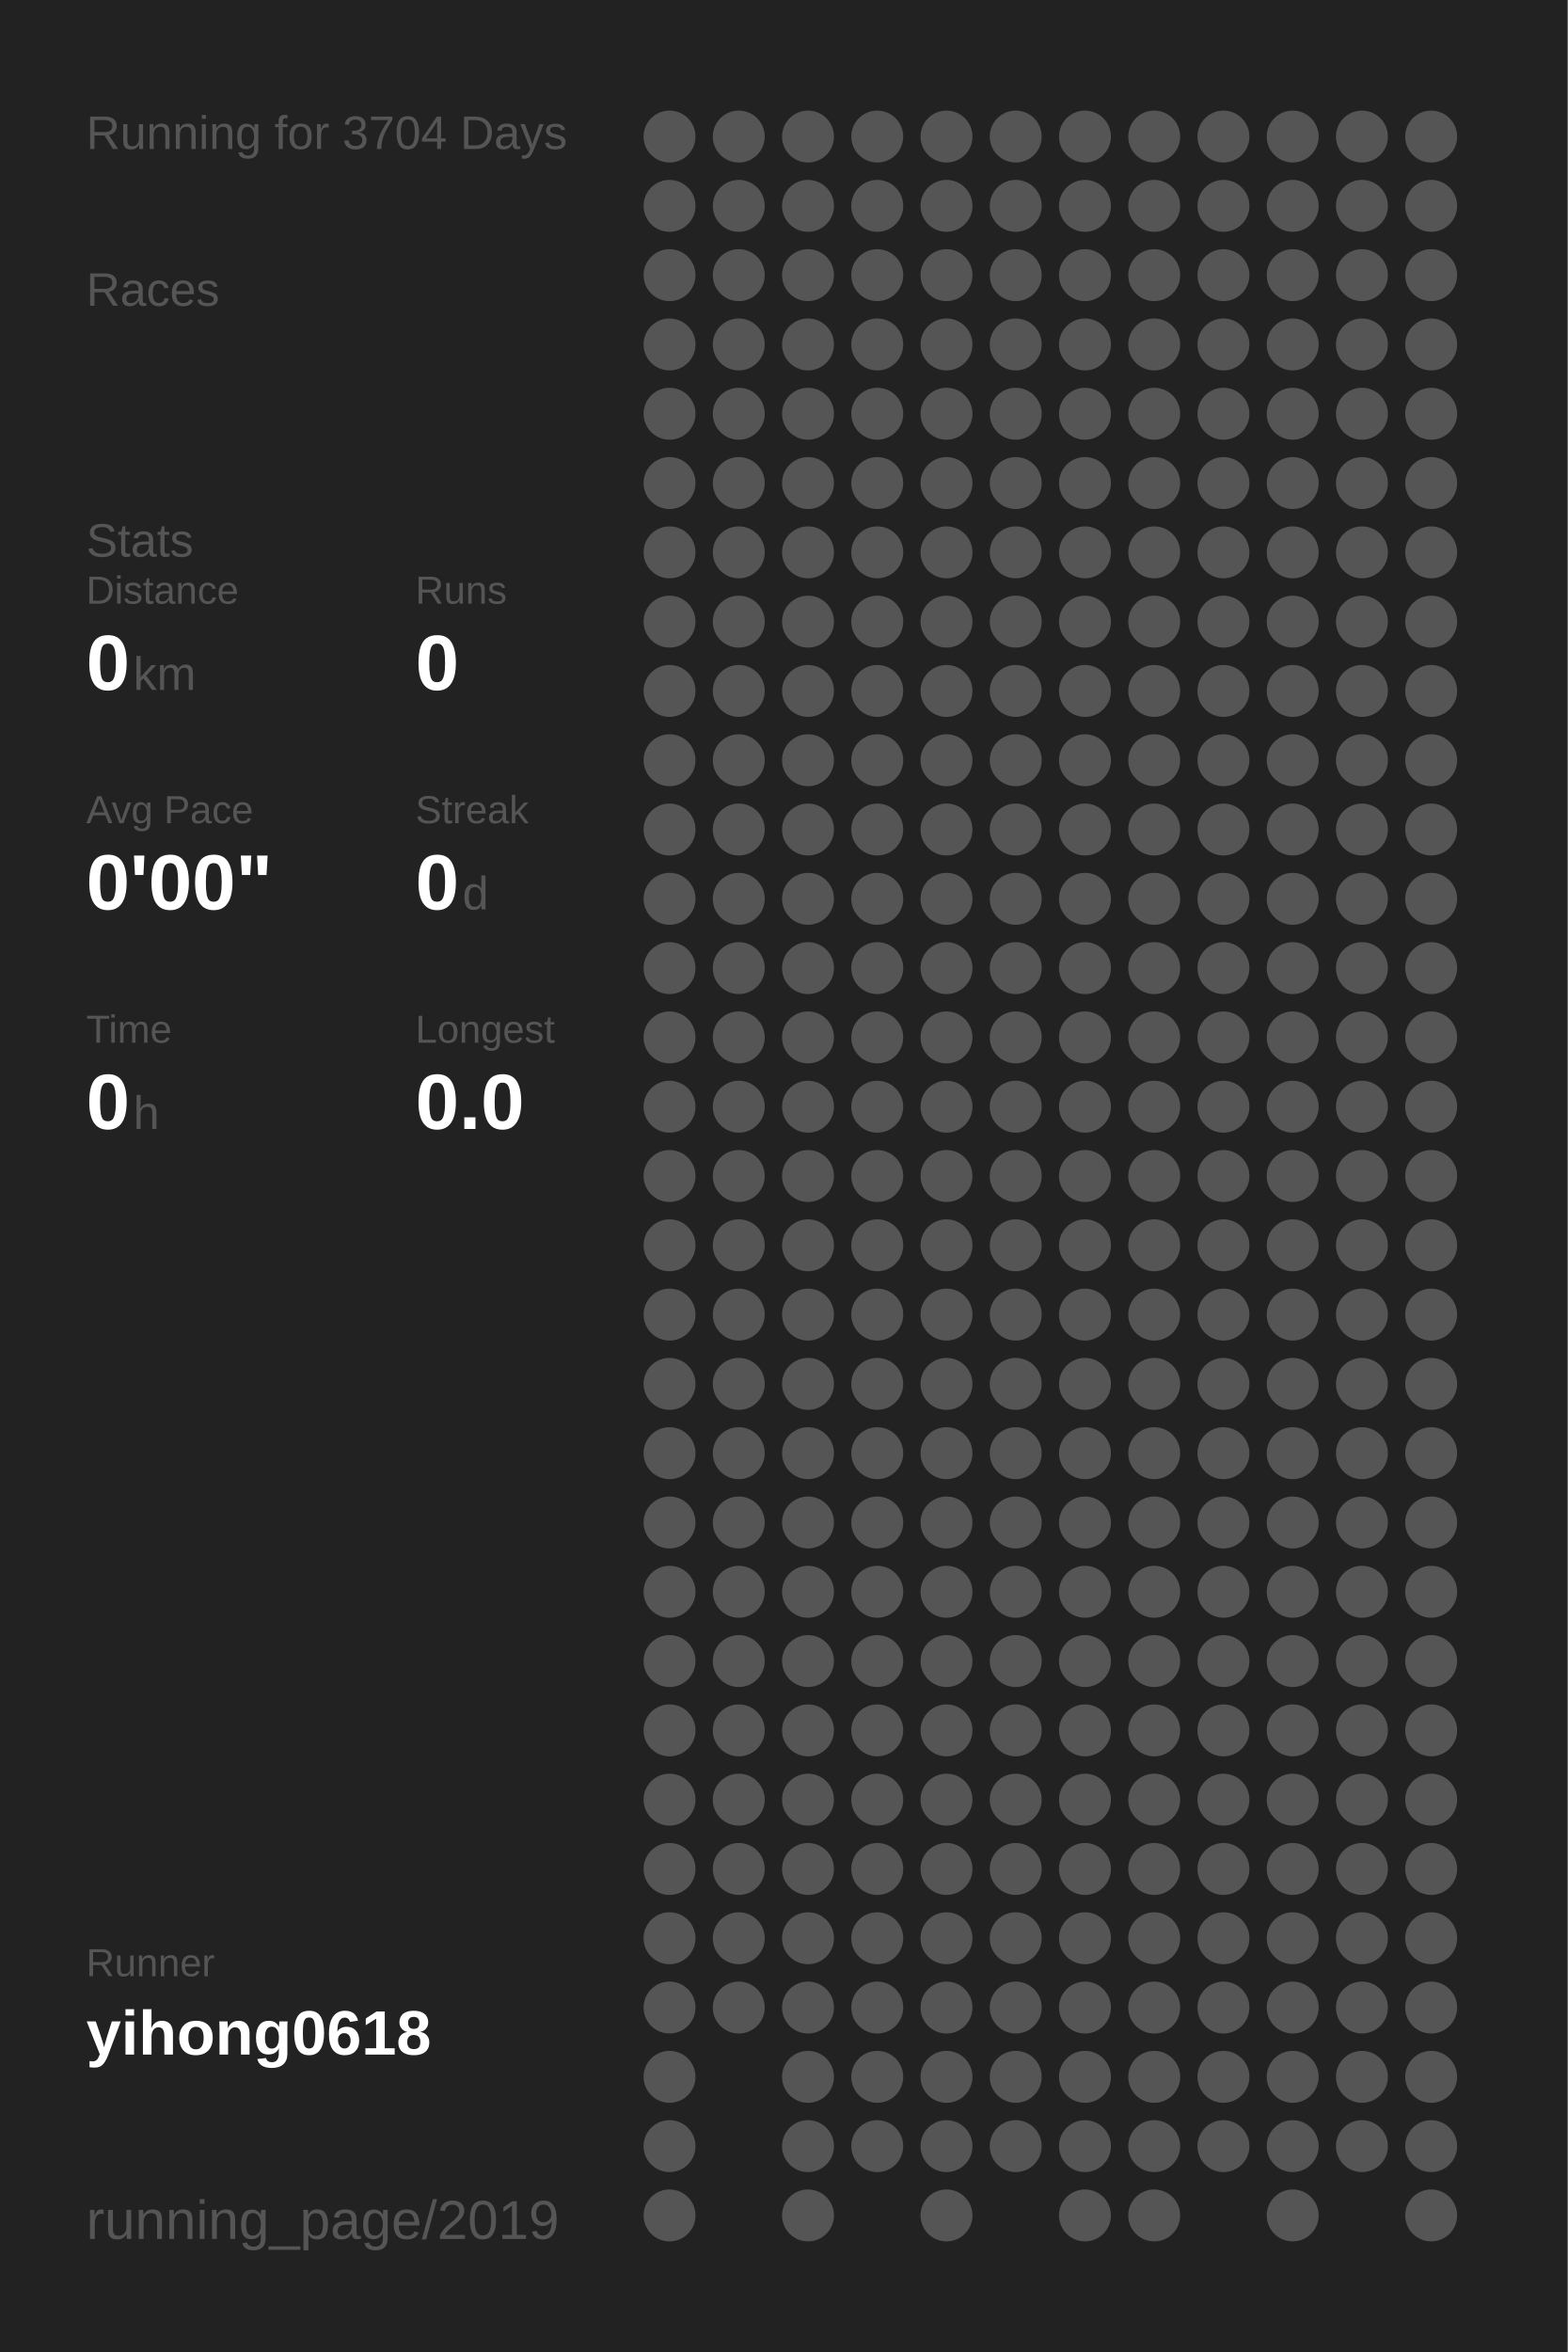
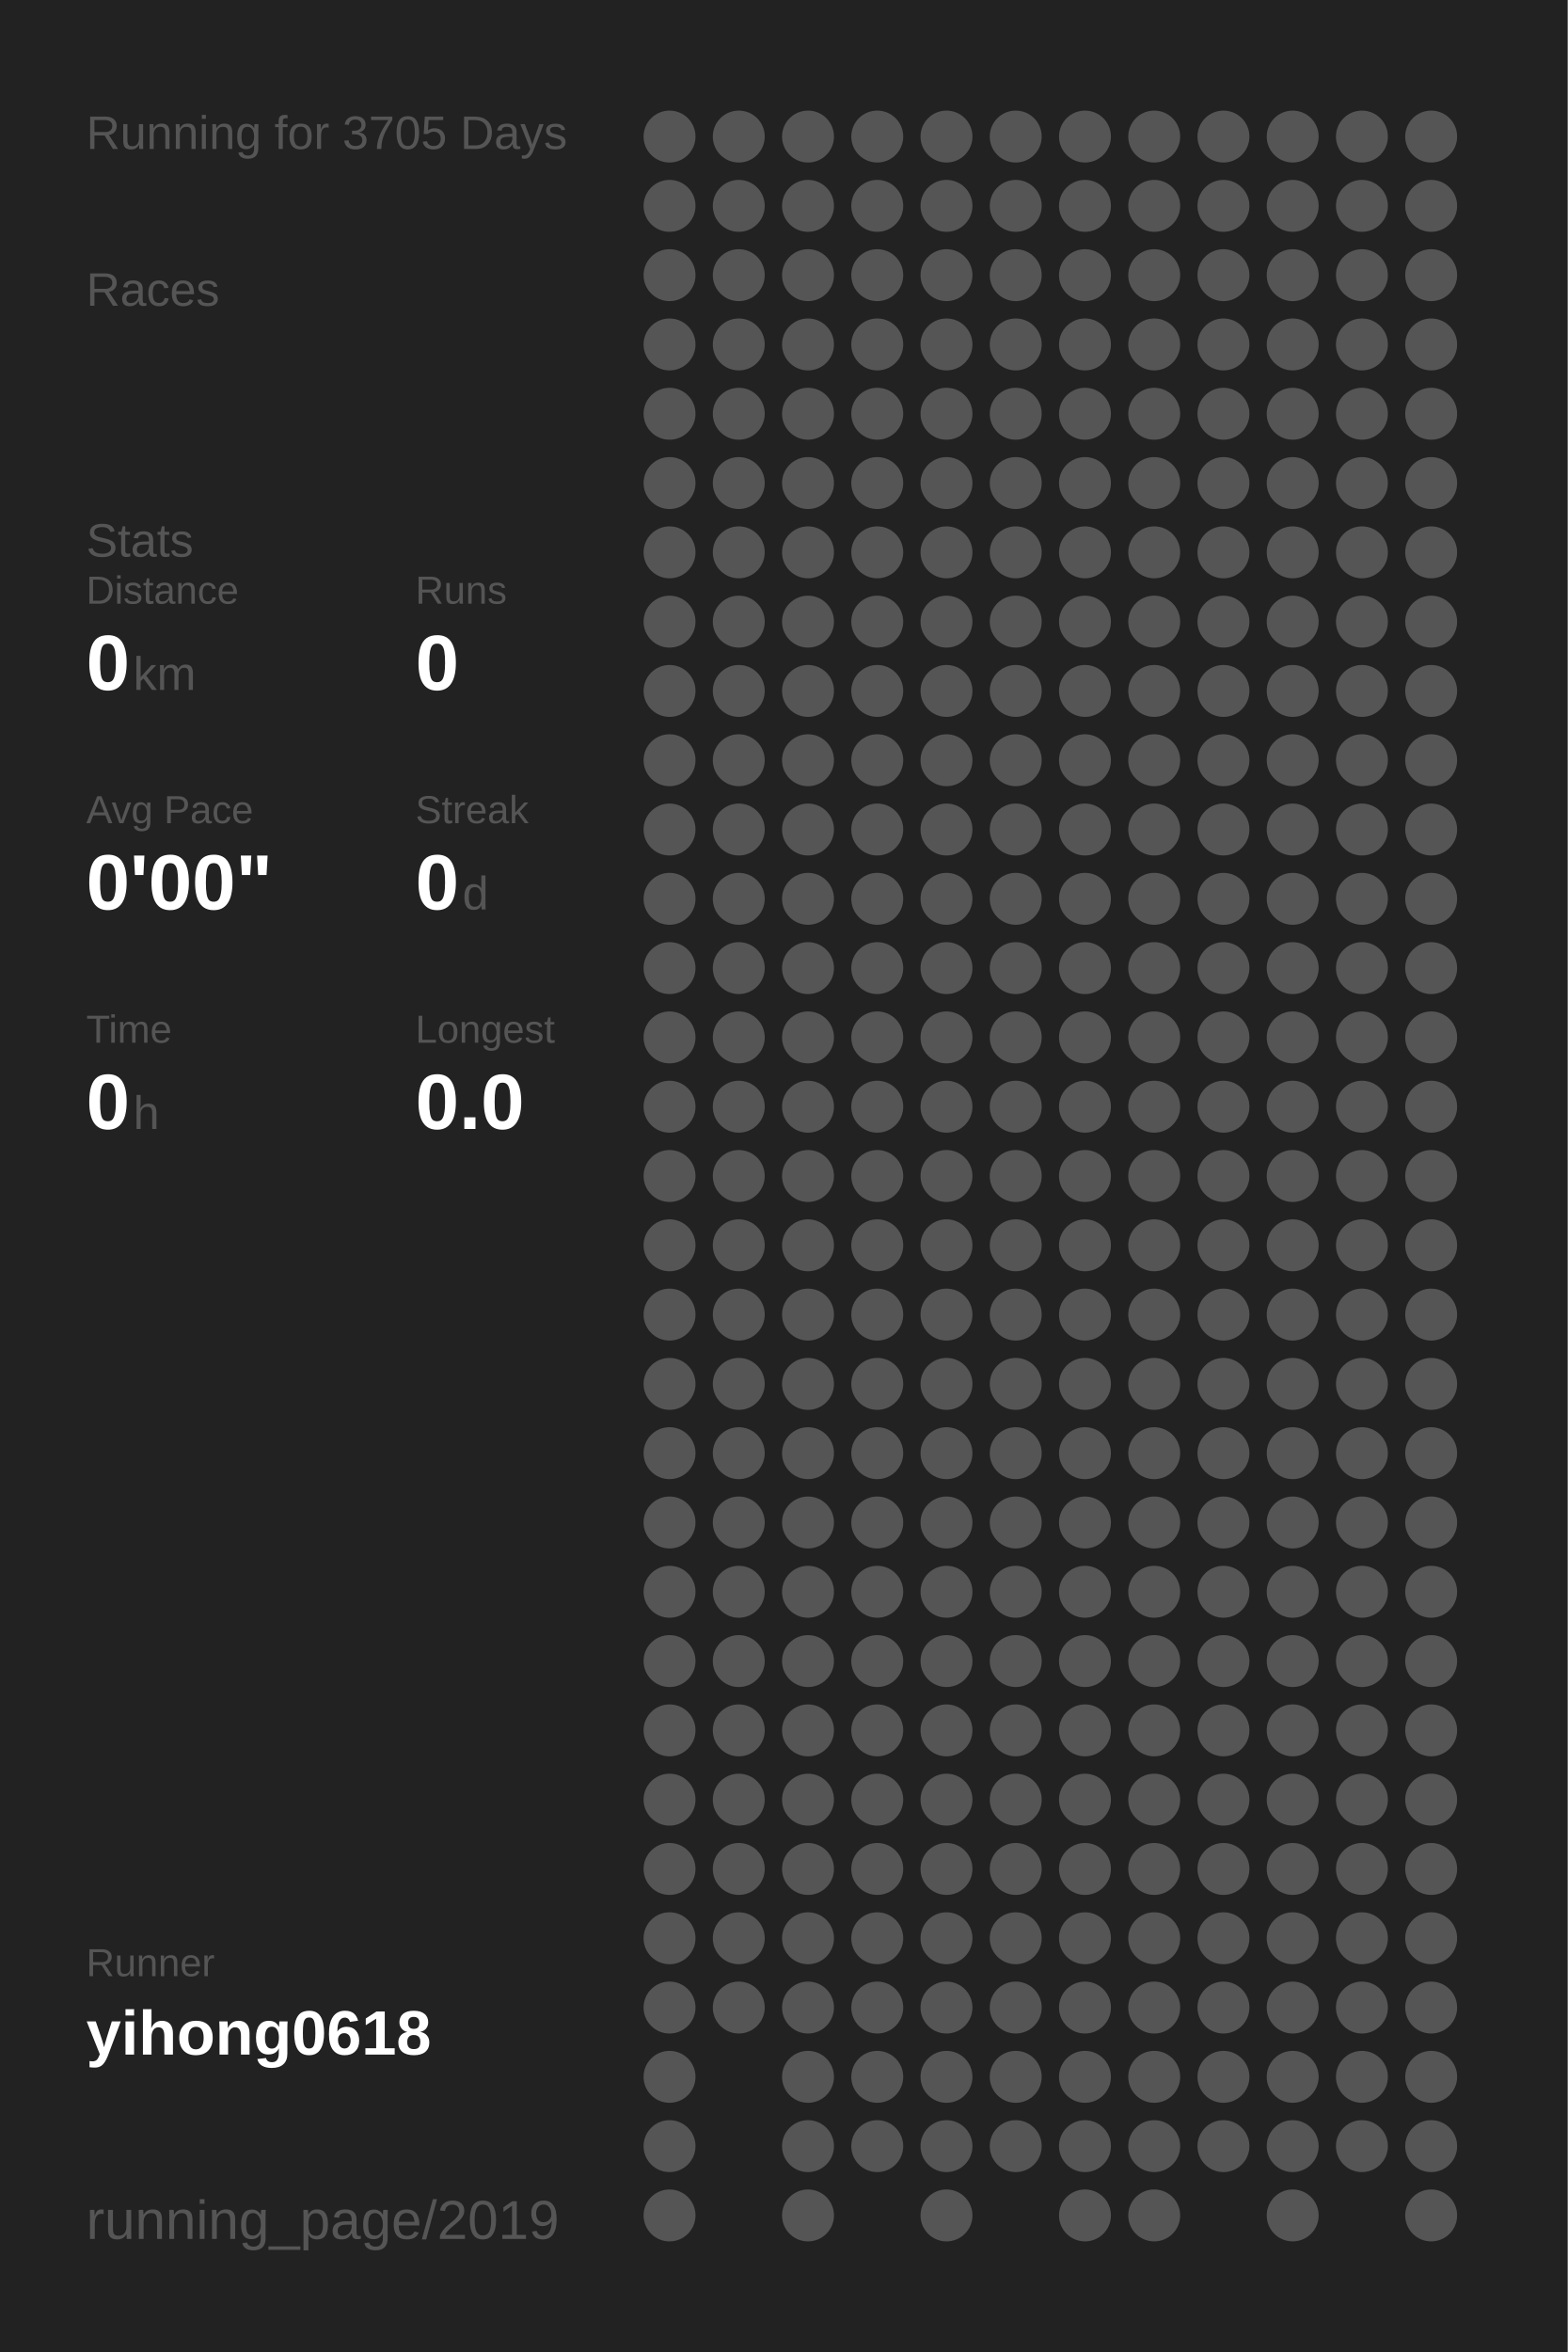
<svg xmlns="http://www.w3.org/2000/svg" baseProfile="full" height="300mm" version="1.1" viewBox="0,0,200,300" width="200mm">
  <defs />
  <rect fill="#222222" height="300" width="200" x="0" y="0" />
-   <text fill="#555555" style="font-size:6px; font-family:Arial;" x="11" y="19">Running for 3704 Days</text>
+   <text fill="#555555" style="font-size:6px; font-family:Arial;" x="11" y="19">Running for 3705 Days</text>
  <text fill="#555555" style="font-size:6px; font-family:Arial;" x="11" y="39">Races</text>
  <text fill="#555555" style="font-size:6px; font-family:Arial;" x="11" y="71">Stats</text>
  <text fill="#555555" style="font-size:5px; font-family:Arial;" x="11" y="77">Distance</text>
  <text fill="#FFFFFF" style="font-size:10px; font-family:Arial; font-weight:bold;" x="11" y="88">0</text>
  <text fill="#555555" style="font-size:6px; font-family:Arial;" x="17" y="88">km</text>
  <text fill="#555555" style="font-size:5px; font-family:Arial;" x="53" y="77">Runs</text>
  <text fill="#FFFFFF" style="font-size:10px; font-family:Arial; font-weight:bold;" x="53" y="88">0</text>
  <text fill="#555555" style="font-size:5px; font-family:Arial;" x="11" y="105">Avg Pace</text>
  <text fill="#FFFFFF" style="font-size:10px; font-family:Arial; font-weight:bold;" x="11" y="116">0'00"</text>
  <text fill="#555555" style="font-size:5px; font-family:Arial;" x="53" y="105">Streak</text>
  <text fill="#FFFFFF" style="font-size:10px; font-family:Arial; font-weight:bold;" x="53" y="116">0</text>
  <text fill="#555555" style="font-size:6px; font-family:Arial;" x="59" y="116">d</text>
  <text fill="#555555" style="font-size:5px; font-family:Arial;" x="11" y="133">Time</text>
  <text fill="#FFFFFF" style="font-size:10px; font-family:Arial; font-weight:bold;" x="11" y="144">0</text>
  <text fill="#555555" style="font-size:6px; font-family:Arial;" x="17" y="144">h</text>
  <text fill="#555555" style="font-size:5px; font-family:Arial;" x="53" y="133">Longest</text>
  <text fill="#FFFFFF" style="font-size:10px; font-family:Arial; font-weight:bold;" x="53" y="144">0.0</text>
  <text fill="#555555" style="font-size:5px; font-family:Arial;" x="11" y="252.065">Runner</text>
  <text fill="#FFFFFF" style="font-size:8px; font-family:Arial; font-weight:bold;" x="11" y="262.065">yihong0618</text>
  <text fill="#555555" style="font-size:7px; font-family:Arial;" x="11" y="285.581">running_page/2019</text>
  <circle cx="85.417" cy="17.419" fill="#555555" r="3.312" />
  <circle cx="85.417" cy="26.258" fill="#555555" r="3.312" />
  <circle cx="85.417" cy="35.097" fill="#555555" r="3.312" />
  <circle cx="85.417" cy="43.935" fill="#555555" r="3.312" />
  <circle cx="85.417" cy="52.774" fill="#555555" r="3.312" />
  <circle cx="85.417" cy="61.613" fill="#555555" r="3.312" />
  <circle cx="85.417" cy="70.452" fill="#555555" r="3.312" />
  <circle cx="85.417" cy="79.29" fill="#555555" r="3.312" />
  <circle cx="85.417" cy="88.129" fill="#555555" r="3.312" />
  <circle cx="85.417" cy="96.968" fill="#555555" r="3.312" />
  <circle cx="85.417" cy="105.806" fill="#555555" r="3.312" />
  <circle cx="85.417" cy="114.645" fill="#555555" r="3.312" />
  <circle cx="85.417" cy="123.484" fill="#555555" r="3.312" />
  <circle cx="85.417" cy="132.323" fill="#555555" r="3.312" />
  <circle cx="85.417" cy="141.161" fill="#555555" r="3.312" />
  <circle cx="85.417" cy="150" fill="#555555" r="3.312" />
  <circle cx="85.417" cy="158.839" fill="#555555" r="3.312" />
  <circle cx="85.417" cy="167.677" fill="#555555" r="3.312" />
  <circle cx="85.417" cy="176.516" fill="#555555" r="3.312" />
  <circle cx="85.417" cy="185.355" fill="#555555" r="3.312" />
  <circle cx="85.417" cy="194.194" fill="#555555" r="3.312" />
  <circle cx="85.417" cy="203.032" fill="#555555" r="3.312" />
  <circle cx="85.417" cy="211.871" fill="#555555" r="3.312" />
  <circle cx="85.417" cy="220.71" fill="#555555" r="3.312" />
  <circle cx="85.417" cy="229.548" fill="#555555" r="3.312" />
  <circle cx="85.417" cy="238.387" fill="#555555" r="3.312" />
  <circle cx="85.417" cy="247.226" fill="#555555" r="3.312" />
  <circle cx="85.417" cy="256.065" fill="#555555" r="3.312" />
  <circle cx="85.417" cy="264.903" fill="#555555" r="3.312" />
  <circle cx="85.417" cy="273.742" fill="#555555" r="3.312" />
  <circle cx="85.417" cy="282.581" fill="#555555" r="3.312" />
  <circle cx="94.25" cy="17.419" fill="#555555" r="3.312" />
  <circle cx="94.25" cy="26.258" fill="#555555" r="3.312" />
  <circle cx="94.25" cy="35.097" fill="#555555" r="3.312" />
  <circle cx="94.25" cy="43.935" fill="#555555" r="3.312" />
  <circle cx="94.25" cy="52.774" fill="#555555" r="3.312" />
  <circle cx="94.25" cy="61.613" fill="#555555" r="3.312" />
  <circle cx="94.25" cy="70.452" fill="#555555" r="3.312" />
  <circle cx="94.25" cy="79.29" fill="#555555" r="3.312" />
  <circle cx="94.25" cy="88.129" fill="#555555" r="3.312" />
  <circle cx="94.25" cy="96.968" fill="#555555" r="3.312" />
  <circle cx="94.25" cy="105.806" fill="#555555" r="3.312" />
  <circle cx="94.25" cy="114.645" fill="#555555" r="3.312" />
  <circle cx="94.25" cy="123.484" fill="#555555" r="3.312" />
  <circle cx="94.25" cy="132.323" fill="#555555" r="3.312" />
  <circle cx="94.25" cy="141.161" fill="#555555" r="3.312" />
  <circle cx="94.25" cy="150" fill="#555555" r="3.312" />
  <circle cx="94.25" cy="158.839" fill="#555555" r="3.312" />
  <circle cx="94.25" cy="167.677" fill="#555555" r="3.312" />
  <circle cx="94.25" cy="176.516" fill="#555555" r="3.312" />
  <circle cx="94.25" cy="185.355" fill="#555555" r="3.312" />
  <circle cx="94.25" cy="194.194" fill="#555555" r="3.312" />
  <circle cx="94.25" cy="203.032" fill="#555555" r="3.312" />
  <circle cx="94.25" cy="211.871" fill="#555555" r="3.312" />
  <circle cx="94.25" cy="220.71" fill="#555555" r="3.312" />
  <circle cx="94.25" cy="229.548" fill="#555555" r="3.312" />
  <circle cx="94.25" cy="238.387" fill="#555555" r="3.312" />
  <circle cx="94.25" cy="247.226" fill="#555555" r="3.312" />
  <circle cx="94.25" cy="256.065" fill="#555555" r="3.312" />
  <circle cx="103.083" cy="17.419" fill="#555555" r="3.312" />
  <circle cx="103.083" cy="26.258" fill="#555555" r="3.312" />
  <circle cx="103.083" cy="35.097" fill="#555555" r="3.312" />
  <circle cx="103.083" cy="43.935" fill="#555555" r="3.312" />
  <circle cx="103.083" cy="52.774" fill="#555555" r="3.312" />
  <circle cx="103.083" cy="61.613" fill="#555555" r="3.312" />
  <circle cx="103.083" cy="70.452" fill="#555555" r="3.312" />
  <circle cx="103.083" cy="79.29" fill="#555555" r="3.312" />
  <circle cx="103.083" cy="88.129" fill="#555555" r="3.312" />
  <circle cx="103.083" cy="96.968" fill="#555555" r="3.312" />
  <circle cx="103.083" cy="105.806" fill="#555555" r="3.312" />
  <circle cx="103.083" cy="114.645" fill="#555555" r="3.312" />
  <circle cx="103.083" cy="123.484" fill="#555555" r="3.312" />
  <circle cx="103.083" cy="132.323" fill="#555555" r="3.312" />
  <circle cx="103.083" cy="141.161" fill="#555555" r="3.312" />
  <circle cx="103.083" cy="150" fill="#555555" r="3.312" />
  <circle cx="103.083" cy="158.839" fill="#555555" r="3.312" />
  <circle cx="103.083" cy="167.677" fill="#555555" r="3.312" />
  <circle cx="103.083" cy="176.516" fill="#555555" r="3.312" />
  <circle cx="103.083" cy="185.355" fill="#555555" r="3.312" />
  <circle cx="103.083" cy="194.194" fill="#555555" r="3.312" />
  <circle cx="103.083" cy="203.032" fill="#555555" r="3.312" />
  <circle cx="103.083" cy="211.871" fill="#555555" r="3.312" />
  <circle cx="103.083" cy="220.71" fill="#555555" r="3.312" />
  <circle cx="103.083" cy="229.548" fill="#555555" r="3.312" />
  <circle cx="103.083" cy="238.387" fill="#555555" r="3.312" />
  <circle cx="103.083" cy="247.226" fill="#555555" r="3.312" />
  <circle cx="103.083" cy="256.065" fill="#555555" r="3.312" />
  <circle cx="103.083" cy="264.903" fill="#555555" r="3.312" />
  <circle cx="103.083" cy="273.742" fill="#555555" r="3.312" />
  <circle cx="103.083" cy="282.581" fill="#555555" r="3.312" />
  <circle cx="111.917" cy="17.419" fill="#555555" r="3.312" />
  <circle cx="111.917" cy="26.258" fill="#555555" r="3.312" />
  <circle cx="111.917" cy="35.097" fill="#555555" r="3.312" />
  <circle cx="111.917" cy="43.935" fill="#555555" r="3.312" />
  <circle cx="111.917" cy="52.774" fill="#555555" r="3.312" />
  <circle cx="111.917" cy="61.613" fill="#555555" r="3.312" />
  <circle cx="111.917" cy="70.452" fill="#555555" r="3.312" />
  <circle cx="111.917" cy="79.29" fill="#555555" r="3.312" />
  <circle cx="111.917" cy="88.129" fill="#555555" r="3.312" />
  <circle cx="111.917" cy="96.968" fill="#555555" r="3.312" />
  <circle cx="111.917" cy="105.806" fill="#555555" r="3.312" />
  <circle cx="111.917" cy="114.645" fill="#555555" r="3.312" />
  <circle cx="111.917" cy="123.484" fill="#555555" r="3.312" />
  <circle cx="111.917" cy="132.323" fill="#555555" r="3.312" />
  <circle cx="111.917" cy="141.161" fill="#555555" r="3.312" />
  <circle cx="111.917" cy="150" fill="#555555" r="3.312" />
  <circle cx="111.917" cy="158.839" fill="#555555" r="3.312" />
  <circle cx="111.917" cy="167.677" fill="#555555" r="3.312" />
  <circle cx="111.917" cy="176.516" fill="#555555" r="3.312" />
  <circle cx="111.917" cy="185.355" fill="#555555" r="3.312" />
  <circle cx="111.917" cy="194.194" fill="#555555" r="3.312" />
  <circle cx="111.917" cy="203.032" fill="#555555" r="3.312" />
  <circle cx="111.917" cy="211.871" fill="#555555" r="3.312" />
  <circle cx="111.917" cy="220.71" fill="#555555" r="3.312" />
  <circle cx="111.917" cy="229.548" fill="#555555" r="3.312" />
  <circle cx="111.917" cy="238.387" fill="#555555" r="3.312" />
  <circle cx="111.917" cy="247.226" fill="#555555" r="3.312" />
  <circle cx="111.917" cy="256.065" fill="#555555" r="3.312" />
  <circle cx="111.917" cy="264.903" fill="#555555" r="3.312" />
  <circle cx="111.917" cy="273.742" fill="#555555" r="3.312" />
  <circle cx="120.75" cy="17.419" fill="#555555" r="3.312" />
  <circle cx="120.75" cy="26.258" fill="#555555" r="3.312" />
  <circle cx="120.75" cy="35.097" fill="#555555" r="3.312" />
  <circle cx="120.75" cy="43.935" fill="#555555" r="3.312" />
  <circle cx="120.75" cy="52.774" fill="#555555" r="3.312" />
  <circle cx="120.75" cy="61.613" fill="#555555" r="3.312" />
  <circle cx="120.75" cy="70.452" fill="#555555" r="3.312" />
  <circle cx="120.75" cy="79.29" fill="#555555" r="3.312" />
  <circle cx="120.75" cy="88.129" fill="#555555" r="3.312" />
  <circle cx="120.75" cy="96.968" fill="#555555" r="3.312" />
  <circle cx="120.75" cy="105.806" fill="#555555" r="3.312" />
  <circle cx="120.75" cy="114.645" fill="#555555" r="3.312" />
  <circle cx="120.75" cy="123.484" fill="#555555" r="3.312" />
  <circle cx="120.75" cy="132.323" fill="#555555" r="3.312" />
  <circle cx="120.75" cy="141.161" fill="#555555" r="3.312" />
  <circle cx="120.75" cy="150" fill="#555555" r="3.312" />
  <circle cx="120.75" cy="158.839" fill="#555555" r="3.312" />
  <circle cx="120.75" cy="167.677" fill="#555555" r="3.312" />
  <circle cx="120.75" cy="176.516" fill="#555555" r="3.312" />
  <circle cx="120.75" cy="185.355" fill="#555555" r="3.312" />
  <circle cx="120.75" cy="194.194" fill="#555555" r="3.312" />
  <circle cx="120.75" cy="203.032" fill="#555555" r="3.312" />
  <circle cx="120.75" cy="211.871" fill="#555555" r="3.312" />
  <circle cx="120.75" cy="220.71" fill="#555555" r="3.312" />
  <circle cx="120.75" cy="229.548" fill="#555555" r="3.312" />
  <circle cx="120.75" cy="238.387" fill="#555555" r="3.312" />
  <circle cx="120.75" cy="247.226" fill="#555555" r="3.312" />
  <circle cx="120.75" cy="256.065" fill="#555555" r="3.312" />
  <circle cx="120.75" cy="264.903" fill="#555555" r="3.312" />
  <circle cx="120.75" cy="273.742" fill="#555555" r="3.312" />
  <circle cx="120.75" cy="282.581" fill="#555555" r="3.312" />
  <circle cx="129.583" cy="17.419" fill="#555555" r="3.312" />
  <circle cx="129.583" cy="26.258" fill="#555555" r="3.312" />
  <circle cx="129.583" cy="35.097" fill="#555555" r="3.312" />
  <circle cx="129.583" cy="43.935" fill="#555555" r="3.312" />
  <circle cx="129.583" cy="52.774" fill="#555555" r="3.312" />
  <circle cx="129.583" cy="61.613" fill="#555555" r="3.312" />
  <circle cx="129.583" cy="70.452" fill="#555555" r="3.312" />
  <circle cx="129.583" cy="79.29" fill="#555555" r="3.312" />
  <circle cx="129.583" cy="88.129" fill="#555555" r="3.312" />
  <circle cx="129.583" cy="96.968" fill="#555555" r="3.312" />
  <circle cx="129.583" cy="105.806" fill="#555555" r="3.312" />
  <circle cx="129.583" cy="114.645" fill="#555555" r="3.312" />
  <circle cx="129.583" cy="123.484" fill="#555555" r="3.312" />
  <circle cx="129.583" cy="132.323" fill="#555555" r="3.312" />
  <circle cx="129.583" cy="141.161" fill="#555555" r="3.312" />
  <circle cx="129.583" cy="150" fill="#555555" r="3.312" />
  <circle cx="129.583" cy="158.839" fill="#555555" r="3.312" />
  <circle cx="129.583" cy="167.677" fill="#555555" r="3.312" />
  <circle cx="129.583" cy="176.516" fill="#555555" r="3.312" />
  <circle cx="129.583" cy="185.355" fill="#555555" r="3.312" />
  <circle cx="129.583" cy="194.194" fill="#555555" r="3.312" />
  <circle cx="129.583" cy="203.032" fill="#555555" r="3.312" />
  <circle cx="129.583" cy="211.871" fill="#555555" r="3.312" />
  <circle cx="129.583" cy="220.71" fill="#555555" r="3.312" />
  <circle cx="129.583" cy="229.548" fill="#555555" r="3.312" />
  <circle cx="129.583" cy="238.387" fill="#555555" r="3.312" />
  <circle cx="129.583" cy="247.226" fill="#555555" r="3.312" />
  <circle cx="129.583" cy="256.065" fill="#555555" r="3.312" />
  <circle cx="129.583" cy="264.903" fill="#555555" r="3.312" />
  <circle cx="129.583" cy="273.742" fill="#555555" r="3.312" />
  <circle cx="138.417" cy="17.419" fill="#555555" r="3.312" />
  <circle cx="138.417" cy="26.258" fill="#555555" r="3.312" />
  <circle cx="138.417" cy="35.097" fill="#555555" r="3.312" />
  <circle cx="138.417" cy="43.935" fill="#555555" r="3.312" />
  <circle cx="138.417" cy="52.774" fill="#555555" r="3.312" />
  <circle cx="138.417" cy="61.613" fill="#555555" r="3.312" />
  <circle cx="138.417" cy="70.452" fill="#555555" r="3.312" />
  <circle cx="138.417" cy="79.29" fill="#555555" r="3.312" />
  <circle cx="138.417" cy="88.129" fill="#555555" r="3.312" />
  <circle cx="138.417" cy="96.968" fill="#555555" r="3.312" />
  <circle cx="138.417" cy="105.806" fill="#555555" r="3.312" />
  <circle cx="138.417" cy="114.645" fill="#555555" r="3.312" />
  <circle cx="138.417" cy="123.484" fill="#555555" r="3.312" />
  <circle cx="138.417" cy="132.323" fill="#555555" r="3.312" />
  <circle cx="138.417" cy="141.161" fill="#555555" r="3.312" />
  <circle cx="138.417" cy="150" fill="#555555" r="3.312" />
  <circle cx="138.417" cy="158.839" fill="#555555" r="3.312" />
  <circle cx="138.417" cy="167.677" fill="#555555" r="3.312" />
  <circle cx="138.417" cy="176.516" fill="#555555" r="3.312" />
  <circle cx="138.417" cy="185.355" fill="#555555" r="3.312" />
  <circle cx="138.417" cy="194.194" fill="#555555" r="3.312" />
  <circle cx="138.417" cy="203.032" fill="#555555" r="3.312" />
  <circle cx="138.417" cy="211.871" fill="#555555" r="3.312" />
  <circle cx="138.417" cy="220.71" fill="#555555" r="3.312" />
  <circle cx="138.417" cy="229.548" fill="#555555" r="3.312" />
  <circle cx="138.417" cy="238.387" fill="#555555" r="3.312" />
  <circle cx="138.417" cy="247.226" fill="#555555" r="3.312" />
  <circle cx="138.417" cy="256.065" fill="#555555" r="3.312" />
  <circle cx="138.417" cy="264.903" fill="#555555" r="3.312" />
  <circle cx="138.417" cy="273.742" fill="#555555" r="3.312" />
  <circle cx="138.417" cy="282.581" fill="#555555" r="3.312" />
  <circle cx="147.25" cy="17.419" fill="#555555" r="3.312" />
  <circle cx="147.25" cy="26.258" fill="#555555" r="3.312" />
  <circle cx="147.25" cy="35.097" fill="#555555" r="3.312" />
  <circle cx="147.25" cy="43.935" fill="#555555" r="3.312" />
  <circle cx="147.25" cy="52.774" fill="#555555" r="3.312" />
  <circle cx="147.25" cy="61.613" fill="#555555" r="3.312" />
  <circle cx="147.25" cy="70.452" fill="#555555" r="3.312" />
  <circle cx="147.25" cy="79.29" fill="#555555" r="3.312" />
  <circle cx="147.25" cy="88.129" fill="#555555" r="3.312" />
  <circle cx="147.25" cy="96.968" fill="#555555" r="3.312" />
  <circle cx="147.25" cy="105.806" fill="#555555" r="3.312" />
  <circle cx="147.25" cy="114.645" fill="#555555" r="3.312" />
  <circle cx="147.25" cy="123.484" fill="#555555" r="3.312" />
  <circle cx="147.25" cy="132.323" fill="#555555" r="3.312" />
  <circle cx="147.25" cy="141.161" fill="#555555" r="3.312" />
  <circle cx="147.25" cy="150" fill="#555555" r="3.312" />
  <circle cx="147.25" cy="158.839" fill="#555555" r="3.312" />
  <circle cx="147.25" cy="167.677" fill="#555555" r="3.312" />
  <circle cx="147.25" cy="176.516" fill="#555555" r="3.312" />
  <circle cx="147.25" cy="185.355" fill="#555555" r="3.312" />
  <circle cx="147.25" cy="194.194" fill="#555555" r="3.312" />
  <circle cx="147.25" cy="203.032" fill="#555555" r="3.312" />
  <circle cx="147.25" cy="211.871" fill="#555555" r="3.312" />
  <circle cx="147.25" cy="220.71" fill="#555555" r="3.312" />
  <circle cx="147.25" cy="229.548" fill="#555555" r="3.312" />
  <circle cx="147.25" cy="238.387" fill="#555555" r="3.312" />
  <circle cx="147.25" cy="247.226" fill="#555555" r="3.312" />
  <circle cx="147.25" cy="256.065" fill="#555555" r="3.312" />
  <circle cx="147.25" cy="264.903" fill="#555555" r="3.312" />
  <circle cx="147.25" cy="273.742" fill="#555555" r="3.312" />
  <circle cx="147.25" cy="282.581" fill="#555555" r="3.312" />
  <circle cx="156.083" cy="17.419" fill="#555555" r="3.312" />
  <circle cx="156.083" cy="26.258" fill="#555555" r="3.312" />
  <circle cx="156.083" cy="35.097" fill="#555555" r="3.312" />
  <circle cx="156.083" cy="43.935" fill="#555555" r="3.312" />
  <circle cx="156.083" cy="52.774" fill="#555555" r="3.312" />
  <circle cx="156.083" cy="61.613" fill="#555555" r="3.312" />
  <circle cx="156.083" cy="70.452" fill="#555555" r="3.312" />
  <circle cx="156.083" cy="79.29" fill="#555555" r="3.312" />
  <circle cx="156.083" cy="88.129" fill="#555555" r="3.312" />
  <circle cx="156.083" cy="96.968" fill="#555555" r="3.312" />
  <circle cx="156.083" cy="105.806" fill="#555555" r="3.312" />
  <circle cx="156.083" cy="114.645" fill="#555555" r="3.312" />
  <circle cx="156.083" cy="123.484" fill="#555555" r="3.312" />
  <circle cx="156.083" cy="132.323" fill="#555555" r="3.312" />
  <circle cx="156.083" cy="141.161" fill="#555555" r="3.312" />
  <circle cx="156.083" cy="150" fill="#555555" r="3.312" />
  <circle cx="156.083" cy="158.839" fill="#555555" r="3.312" />
  <circle cx="156.083" cy="167.677" fill="#555555" r="3.312" />
  <circle cx="156.083" cy="176.516" fill="#555555" r="3.312" />
  <circle cx="156.083" cy="185.355" fill="#555555" r="3.312" />
  <circle cx="156.083" cy="194.194" fill="#555555" r="3.312" />
  <circle cx="156.083" cy="203.032" fill="#555555" r="3.312" />
  <circle cx="156.083" cy="211.871" fill="#555555" r="3.312" />
  <circle cx="156.083" cy="220.71" fill="#555555" r="3.312" />
  <circle cx="156.083" cy="229.548" fill="#555555" r="3.312" />
  <circle cx="156.083" cy="238.387" fill="#555555" r="3.312" />
  <circle cx="156.083" cy="247.226" fill="#555555" r="3.312" />
  <circle cx="156.083" cy="256.065" fill="#555555" r="3.312" />
  <circle cx="156.083" cy="264.903" fill="#555555" r="3.312" />
  <circle cx="156.083" cy="273.742" fill="#555555" r="3.312" />
  <circle cx="164.917" cy="17.419" fill="#555555" r="3.312" />
  <circle cx="164.917" cy="26.258" fill="#555555" r="3.312" />
  <circle cx="164.917" cy="35.097" fill="#555555" r="3.312" />
  <circle cx="164.917" cy="43.935" fill="#555555" r="3.312" />
  <circle cx="164.917" cy="52.774" fill="#555555" r="3.312" />
  <circle cx="164.917" cy="61.613" fill="#555555" r="3.312" />
  <circle cx="164.917" cy="70.452" fill="#555555" r="3.312" />
  <circle cx="164.917" cy="79.29" fill="#555555" r="3.312" />
  <circle cx="164.917" cy="88.129" fill="#555555" r="3.312" />
  <circle cx="164.917" cy="96.968" fill="#555555" r="3.312" />
  <circle cx="164.917" cy="105.806" fill="#555555" r="3.312" />
  <circle cx="164.917" cy="114.645" fill="#555555" r="3.312" />
  <circle cx="164.917" cy="123.484" fill="#555555" r="3.312" />
  <circle cx="164.917" cy="132.323" fill="#555555" r="3.312" />
  <circle cx="164.917" cy="141.161" fill="#555555" r="3.312" />
  <circle cx="164.917" cy="150" fill="#555555" r="3.312" />
  <circle cx="164.917" cy="158.839" fill="#555555" r="3.312" />
  <circle cx="164.917" cy="167.677" fill="#555555" r="3.312" />
  <circle cx="164.917" cy="176.516" fill="#555555" r="3.312" />
  <circle cx="164.917" cy="185.355" fill="#555555" r="3.312" />
  <circle cx="164.917" cy="194.194" fill="#555555" r="3.312" />
  <circle cx="164.917" cy="203.032" fill="#555555" r="3.312" />
  <circle cx="164.917" cy="211.871" fill="#555555" r="3.312" />
  <circle cx="164.917" cy="220.71" fill="#555555" r="3.312" />
  <circle cx="164.917" cy="229.548" fill="#555555" r="3.312" />
  <circle cx="164.917" cy="238.387" fill="#555555" r="3.312" />
  <circle cx="164.917" cy="247.226" fill="#555555" r="3.312" />
  <circle cx="164.917" cy="256.065" fill="#555555" r="3.312" />
  <circle cx="164.917" cy="264.903" fill="#555555" r="3.312" />
  <circle cx="164.917" cy="273.742" fill="#555555" r="3.312" />
  <circle cx="164.917" cy="282.581" fill="#555555" r="3.312" />
  <circle cx="173.75" cy="17.419" fill="#555555" r="3.312" />
  <circle cx="173.75" cy="26.258" fill="#555555" r="3.312" />
  <circle cx="173.75" cy="35.097" fill="#555555" r="3.312" />
  <circle cx="173.75" cy="43.935" fill="#555555" r="3.312" />
  <circle cx="173.75" cy="52.774" fill="#555555" r="3.312" />
  <circle cx="173.75" cy="61.613" fill="#555555" r="3.312" />
  <circle cx="173.75" cy="70.452" fill="#555555" r="3.312" />
  <circle cx="173.75" cy="79.29" fill="#555555" r="3.312" />
  <circle cx="173.75" cy="88.129" fill="#555555" r="3.312" />
  <circle cx="173.75" cy="96.968" fill="#555555" r="3.312" />
  <circle cx="173.75" cy="105.806" fill="#555555" r="3.312" />
  <circle cx="173.75" cy="114.645" fill="#555555" r="3.312" />
  <circle cx="173.75" cy="123.484" fill="#555555" r="3.312" />
  <circle cx="173.75" cy="132.323" fill="#555555" r="3.312" />
  <circle cx="173.75" cy="141.161" fill="#555555" r="3.312" />
  <circle cx="173.75" cy="150" fill="#555555" r="3.312" />
  <circle cx="173.75" cy="158.839" fill="#555555" r="3.312" />
  <circle cx="173.75" cy="167.677" fill="#555555" r="3.312" />
  <circle cx="173.75" cy="176.516" fill="#555555" r="3.312" />
  <circle cx="173.75" cy="185.355" fill="#555555" r="3.312" />
  <circle cx="173.75" cy="194.194" fill="#555555" r="3.312" />
  <circle cx="173.75" cy="203.032" fill="#555555" r="3.312" />
  <circle cx="173.75" cy="211.871" fill="#555555" r="3.312" />
  <circle cx="173.75" cy="220.71" fill="#555555" r="3.312" />
  <circle cx="173.75" cy="229.548" fill="#555555" r="3.312" />
  <circle cx="173.75" cy="238.387" fill="#555555" r="3.312" />
  <circle cx="173.75" cy="247.226" fill="#555555" r="3.312" />
  <circle cx="173.75" cy="256.065" fill="#555555" r="3.312" />
  <circle cx="173.75" cy="264.903" fill="#555555" r="3.312" />
  <circle cx="173.75" cy="273.742" fill="#555555" r="3.312" />
  <circle cx="182.583" cy="17.419" fill="#555555" r="3.312" />
  <circle cx="182.583" cy="26.258" fill="#555555" r="3.312" />
  <circle cx="182.583" cy="35.097" fill="#555555" r="3.312" />
  <circle cx="182.583" cy="43.935" fill="#555555" r="3.312" />
  <circle cx="182.583" cy="52.774" fill="#555555" r="3.312" />
  <circle cx="182.583" cy="61.613" fill="#555555" r="3.312" />
  <circle cx="182.583" cy="70.452" fill="#555555" r="3.312" />
  <circle cx="182.583" cy="79.29" fill="#555555" r="3.312" />
  <circle cx="182.583" cy="88.129" fill="#555555" r="3.312" />
  <circle cx="182.583" cy="96.968" fill="#555555" r="3.312" />
  <circle cx="182.583" cy="105.806" fill="#555555" r="3.312" />
  <circle cx="182.583" cy="114.645" fill="#555555" r="3.312" />
  <circle cx="182.583" cy="123.484" fill="#555555" r="3.312" />
  <circle cx="182.583" cy="132.323" fill="#555555" r="3.312" />
  <circle cx="182.583" cy="141.161" fill="#555555" r="3.312" />
  <circle cx="182.583" cy="150" fill="#555555" r="3.312" />
  <circle cx="182.583" cy="158.839" fill="#555555" r="3.312" />
  <circle cx="182.583" cy="167.677" fill="#555555" r="3.312" />
  <circle cx="182.583" cy="176.516" fill="#555555" r="3.312" />
  <circle cx="182.583" cy="185.355" fill="#555555" r="3.312" />
  <circle cx="182.583" cy="194.194" fill="#555555" r="3.312" />
  <circle cx="182.583" cy="203.032" fill="#555555" r="3.312" />
  <circle cx="182.583" cy="211.871" fill="#555555" r="3.312" />
  <circle cx="182.583" cy="220.71" fill="#555555" r="3.312" />
  <circle cx="182.583" cy="229.548" fill="#555555" r="3.312" />
  <circle cx="182.583" cy="238.387" fill="#555555" r="3.312" />
  <circle cx="182.583" cy="247.226" fill="#555555" r="3.312" />
  <circle cx="182.583" cy="256.065" fill="#555555" r="3.312" />
  <circle cx="182.583" cy="264.903" fill="#555555" r="3.312" />
  <circle cx="182.583" cy="273.742" fill="#555555" r="3.312" />
  <circle cx="182.583" cy="282.581" fill="#555555" r="3.312" />
</svg>
